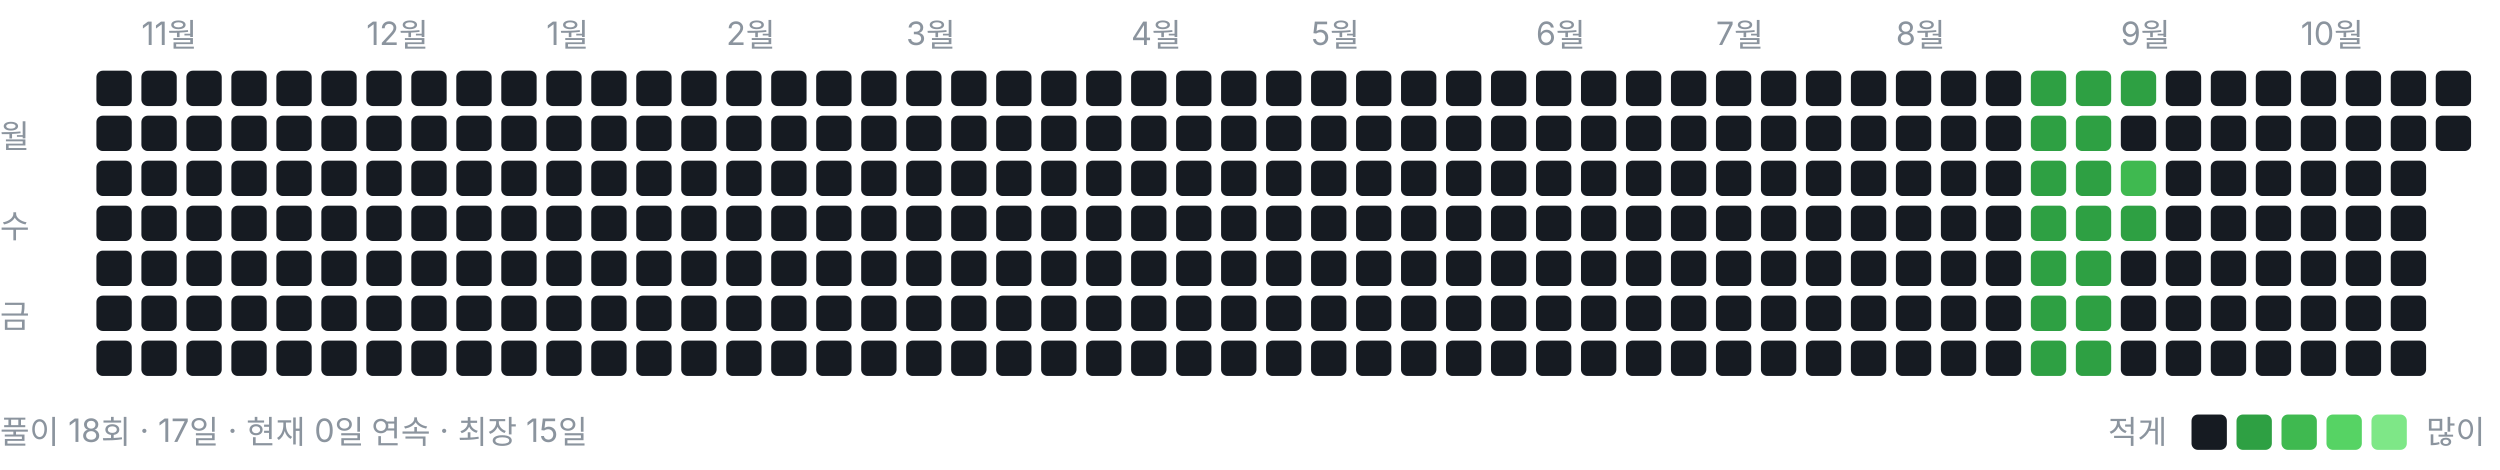
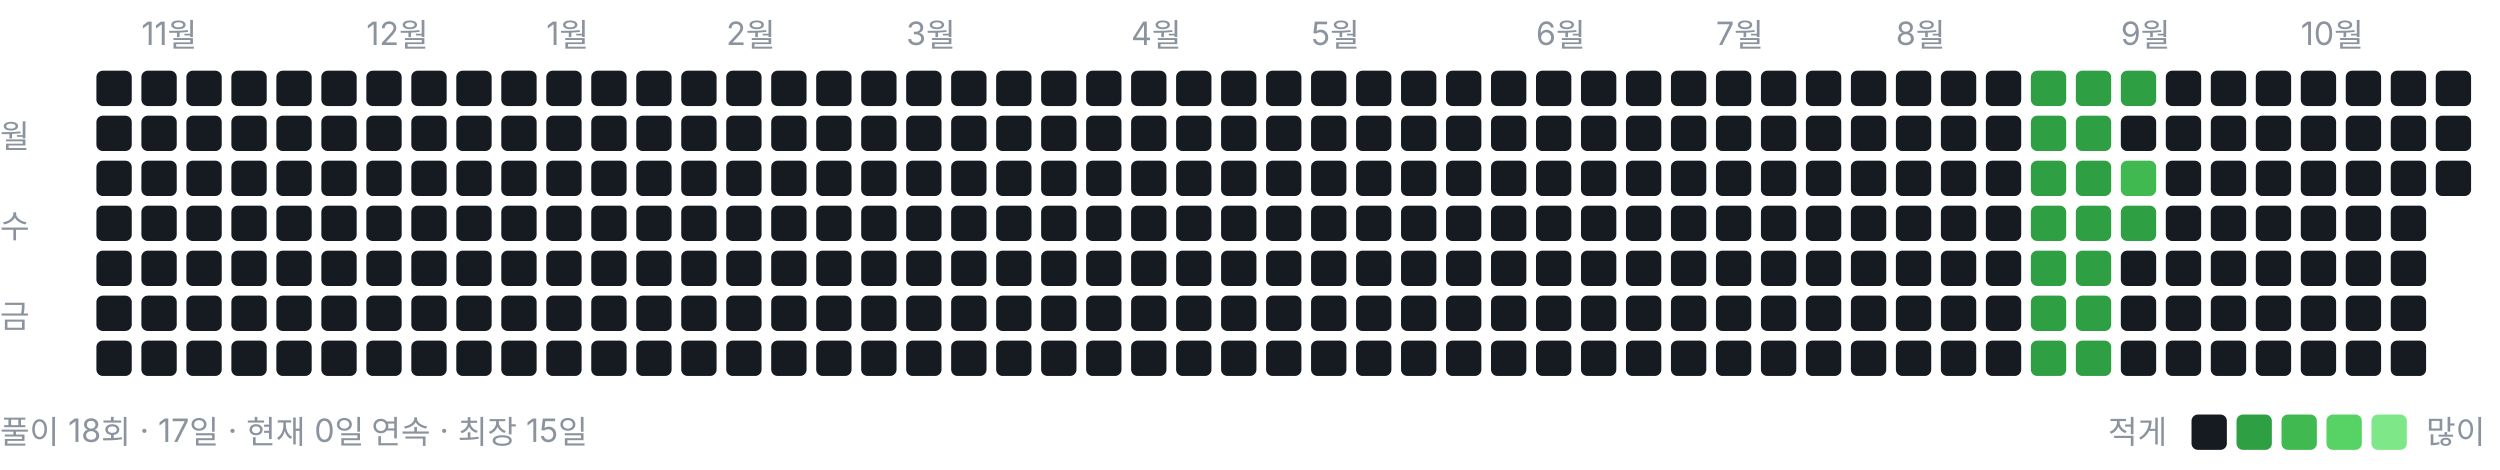
<svg xmlns="http://www.w3.org/2000/svg" width="778" height="146" viewBox="0 0 778 146" role="img" aria-label="풀이 잔디">
  <style>text{font:10px -apple-system,BlinkMacSystemFont,"Segoe UI","Malgun Gothic",sans-serif;fill:#8b949e}</style>
  <text x="44" y="14">11월</text>
  <text x="114" y="14">12월</text>
  <text x="170" y="14">1월</text>
  <text x="226" y="14">2월</text>
  <text x="282" y="14">3월</text>
  <text x="352" y="14">4월</text>
  <text x="408" y="14">5월</text>
  <text x="478" y="14">6월</text>
  <text x="534" y="14">7월</text>
  <text x="590" y="14">8월</text>
  <text x="660" y="14">9월</text>
  <text x="716" y="14">10월</text>
  <text x="0" y="46">월</text>
  <text x="0" y="74">수</text>
  <text x="0" y="102">금</text>
  <rect x="30" y="22" width="11" height="11" rx="2" ry="2" fill="#161b22" />
  <rect x="30" y="36" width="11" height="11" rx="2" ry="2" fill="#161b22" />
  <rect x="30" y="50" width="11" height="11" rx="2" ry="2" fill="#161b22" />
  <rect x="30" y="64" width="11" height="11" rx="2" ry="2" fill="#161b22" />
  <rect x="30" y="78" width="11" height="11" rx="2" ry="2" fill="#161b22" />
  <rect x="30" y="92" width="11" height="11" rx="2" ry="2" fill="#161b22" />
  <rect x="30" y="106" width="11" height="11" rx="2" ry="2" fill="#161b22" />
  <rect x="44" y="22" width="11" height="11" rx="2" ry="2" fill="#161b22" />
  <rect x="44" y="36" width="11" height="11" rx="2" ry="2" fill="#161b22" />
  <rect x="44" y="50" width="11" height="11" rx="2" ry="2" fill="#161b22" />
  <rect x="44" y="64" width="11" height="11" rx="2" ry="2" fill="#161b22" />
  <rect x="44" y="78" width="11" height="11" rx="2" ry="2" fill="#161b22" />
  <rect x="44" y="92" width="11" height="11" rx="2" ry="2" fill="#161b22" />
  <rect x="44" y="106" width="11" height="11" rx="2" ry="2" fill="#161b22" />
  <rect x="58" y="22" width="11" height="11" rx="2" ry="2" fill="#161b22" />
  <rect x="58" y="36" width="11" height="11" rx="2" ry="2" fill="#161b22" />
  <rect x="58" y="50" width="11" height="11" rx="2" ry="2" fill="#161b22" />
  <rect x="58" y="64" width="11" height="11" rx="2" ry="2" fill="#161b22" />
  <rect x="58" y="78" width="11" height="11" rx="2" ry="2" fill="#161b22" />
  <rect x="58" y="92" width="11" height="11" rx="2" ry="2" fill="#161b22" />
  <rect x="58" y="106" width="11" height="11" rx="2" ry="2" fill="#161b22" />
  <rect x="72" y="22" width="11" height="11" rx="2" ry="2" fill="#161b22" />
  <rect x="72" y="36" width="11" height="11" rx="2" ry="2" fill="#161b22" />
  <rect x="72" y="50" width="11" height="11" rx="2" ry="2" fill="#161b22" />
  <rect x="72" y="64" width="11" height="11" rx="2" ry="2" fill="#161b22" />
  <rect x="72" y="78" width="11" height="11" rx="2" ry="2" fill="#161b22" />
  <rect x="72" y="92" width="11" height="11" rx="2" ry="2" fill="#161b22" />
  <rect x="72" y="106" width="11" height="11" rx="2" ry="2" fill="#161b22" />
  <rect x="86" y="22" width="11" height="11" rx="2" ry="2" fill="#161b22" />
  <rect x="86" y="36" width="11" height="11" rx="2" ry="2" fill="#161b22" />
  <rect x="86" y="50" width="11" height="11" rx="2" ry="2" fill="#161b22" />
  <rect x="86" y="64" width="11" height="11" rx="2" ry="2" fill="#161b22" />
  <rect x="86" y="78" width="11" height="11" rx="2" ry="2" fill="#161b22" />
  <rect x="86" y="92" width="11" height="11" rx="2" ry="2" fill="#161b22" />
  <rect x="86" y="106" width="11" height="11" rx="2" ry="2" fill="#161b22" />
  <rect x="100" y="22" width="11" height="11" rx="2" ry="2" fill="#161b22" />
  <rect x="100" y="36" width="11" height="11" rx="2" ry="2" fill="#161b22" />
  <rect x="100" y="50" width="11" height="11" rx="2" ry="2" fill="#161b22" />
  <rect x="100" y="64" width="11" height="11" rx="2" ry="2" fill="#161b22" />
  <rect x="100" y="78" width="11" height="11" rx="2" ry="2" fill="#161b22" />
  <rect x="100" y="92" width="11" height="11" rx="2" ry="2" fill="#161b22" />
  <rect x="100" y="106" width="11" height="11" rx="2" ry="2" fill="#161b22" />
  <rect x="114" y="22" width="11" height="11" rx="2" ry="2" fill="#161b22" />
  <rect x="114" y="36" width="11" height="11" rx="2" ry="2" fill="#161b22" />
  <rect x="114" y="50" width="11" height="11" rx="2" ry="2" fill="#161b22" />
  <rect x="114" y="64" width="11" height="11" rx="2" ry="2" fill="#161b22" />
  <rect x="114" y="78" width="11" height="11" rx="2" ry="2" fill="#161b22" />
  <rect x="114" y="92" width="11" height="11" rx="2" ry="2" fill="#161b22" />
  <rect x="114" y="106" width="11" height="11" rx="2" ry="2" fill="#161b22" />
  <rect x="128" y="22" width="11" height="11" rx="2" ry="2" fill="#161b22" />
  <rect x="128" y="36" width="11" height="11" rx="2" ry="2" fill="#161b22" />
  <rect x="128" y="50" width="11" height="11" rx="2" ry="2" fill="#161b22" />
  <rect x="128" y="64" width="11" height="11" rx="2" ry="2" fill="#161b22" />
  <rect x="128" y="78" width="11" height="11" rx="2" ry="2" fill="#161b22" />
  <rect x="128" y="92" width="11" height="11" rx="2" ry="2" fill="#161b22" />
  <rect x="128" y="106" width="11" height="11" rx="2" ry="2" fill="#161b22" />
  <rect x="142" y="22" width="11" height="11" rx="2" ry="2" fill="#161b22" />
  <rect x="142" y="36" width="11" height="11" rx="2" ry="2" fill="#161b22" />
  <rect x="142" y="50" width="11" height="11" rx="2" ry="2" fill="#161b22" />
  <rect x="142" y="64" width="11" height="11" rx="2" ry="2" fill="#161b22" />
  <rect x="142" y="78" width="11" height="11" rx="2" ry="2" fill="#161b22" />
  <rect x="142" y="92" width="11" height="11" rx="2" ry="2" fill="#161b22" />
  <rect x="142" y="106" width="11" height="11" rx="2" ry="2" fill="#161b22" />
  <rect x="156" y="22" width="11" height="11" rx="2" ry="2" fill="#161b22" />
  <rect x="156" y="36" width="11" height="11" rx="2" ry="2" fill="#161b22" />
  <rect x="156" y="50" width="11" height="11" rx="2" ry="2" fill="#161b22" />
  <rect x="156" y="64" width="11" height="11" rx="2" ry="2" fill="#161b22" />
  <rect x="156" y="78" width="11" height="11" rx="2" ry="2" fill="#161b22" />
  <rect x="156" y="92" width="11" height="11" rx="2" ry="2" fill="#161b22" />
  <rect x="156" y="106" width="11" height="11" rx="2" ry="2" fill="#161b22" />
  <rect x="170" y="22" width="11" height="11" rx="2" ry="2" fill="#161b22" />
  <rect x="170" y="36" width="11" height="11" rx="2" ry="2" fill="#161b22" />
  <rect x="170" y="50" width="11" height="11" rx="2" ry="2" fill="#161b22" />
  <rect x="170" y="64" width="11" height="11" rx="2" ry="2" fill="#161b22" />
  <rect x="170" y="78" width="11" height="11" rx="2" ry="2" fill="#161b22" />
  <rect x="170" y="92" width="11" height="11" rx="2" ry="2" fill="#161b22" />
  <rect x="170" y="106" width="11" height="11" rx="2" ry="2" fill="#161b22" />
  <rect x="184" y="22" width="11" height="11" rx="2" ry="2" fill="#161b22" />
  <rect x="184" y="36" width="11" height="11" rx="2" ry="2" fill="#161b22" />
  <rect x="184" y="50" width="11" height="11" rx="2" ry="2" fill="#161b22" />
  <rect x="184" y="64" width="11" height="11" rx="2" ry="2" fill="#161b22" />
  <rect x="184" y="78" width="11" height="11" rx="2" ry="2" fill="#161b22" />
  <rect x="184" y="92" width="11" height="11" rx="2" ry="2" fill="#161b22" />
  <rect x="184" y="106" width="11" height="11" rx="2" ry="2" fill="#161b22" />
  <rect x="198" y="22" width="11" height="11" rx="2" ry="2" fill="#161b22" />
  <rect x="198" y="36" width="11" height="11" rx="2" ry="2" fill="#161b22" />
  <rect x="198" y="50" width="11" height="11" rx="2" ry="2" fill="#161b22" />
  <rect x="198" y="64" width="11" height="11" rx="2" ry="2" fill="#161b22" />
  <rect x="198" y="78" width="11" height="11" rx="2" ry="2" fill="#161b22" />
  <rect x="198" y="92" width="11" height="11" rx="2" ry="2" fill="#161b22" />
  <rect x="198" y="106" width="11" height="11" rx="2" ry="2" fill="#161b22" />
  <rect x="212" y="22" width="11" height="11" rx="2" ry="2" fill="#161b22" />
  <rect x="212" y="36" width="11" height="11" rx="2" ry="2" fill="#161b22" />
  <rect x="212" y="50" width="11" height="11" rx="2" ry="2" fill="#161b22" />
  <rect x="212" y="64" width="11" height="11" rx="2" ry="2" fill="#161b22" />
  <rect x="212" y="78" width="11" height="11" rx="2" ry="2" fill="#161b22" />
  <rect x="212" y="92" width="11" height="11" rx="2" ry="2" fill="#161b22" />
  <rect x="212" y="106" width="11" height="11" rx="2" ry="2" fill="#161b22" />
  <rect x="226" y="22" width="11" height="11" rx="2" ry="2" fill="#161b22" />
  <rect x="226" y="36" width="11" height="11" rx="2" ry="2" fill="#161b22" />
  <rect x="226" y="50" width="11" height="11" rx="2" ry="2" fill="#161b22" />
  <rect x="226" y="64" width="11" height="11" rx="2" ry="2" fill="#161b22" />
  <rect x="226" y="78" width="11" height="11" rx="2" ry="2" fill="#161b22" />
  <rect x="226" y="92" width="11" height="11" rx="2" ry="2" fill="#161b22" />
  <rect x="226" y="106" width="11" height="11" rx="2" ry="2" fill="#161b22" />
  <rect x="240" y="22" width="11" height="11" rx="2" ry="2" fill="#161b22" />
  <rect x="240" y="36" width="11" height="11" rx="2" ry="2" fill="#161b22" />
  <rect x="240" y="50" width="11" height="11" rx="2" ry="2" fill="#161b22" />
  <rect x="240" y="64" width="11" height="11" rx="2" ry="2" fill="#161b22" />
  <rect x="240" y="78" width="11" height="11" rx="2" ry="2" fill="#161b22" />
  <rect x="240" y="92" width="11" height="11" rx="2" ry="2" fill="#161b22" />
  <rect x="240" y="106" width="11" height="11" rx="2" ry="2" fill="#161b22" />
  <rect x="254" y="22" width="11" height="11" rx="2" ry="2" fill="#161b22" />
  <rect x="254" y="36" width="11" height="11" rx="2" ry="2" fill="#161b22" />
  <rect x="254" y="50" width="11" height="11" rx="2" ry="2" fill="#161b22" />
  <rect x="254" y="64" width="11" height="11" rx="2" ry="2" fill="#161b22" />
  <rect x="254" y="78" width="11" height="11" rx="2" ry="2" fill="#161b22" />
  <rect x="254" y="92" width="11" height="11" rx="2" ry="2" fill="#161b22" />
  <rect x="254" y="106" width="11" height="11" rx="2" ry="2" fill="#161b22" />
  <rect x="268" y="22" width="11" height="11" rx="2" ry="2" fill="#161b22" />
  <rect x="268" y="36" width="11" height="11" rx="2" ry="2" fill="#161b22" />
  <rect x="268" y="50" width="11" height="11" rx="2" ry="2" fill="#161b22" />
  <rect x="268" y="64" width="11" height="11" rx="2" ry="2" fill="#161b22" />
  <rect x="268" y="78" width="11" height="11" rx="2" ry="2" fill="#161b22" />
  <rect x="268" y="92" width="11" height="11" rx="2" ry="2" fill="#161b22" />
  <rect x="268" y="106" width="11" height="11" rx="2" ry="2" fill="#161b22" />
  <rect x="282" y="22" width="11" height="11" rx="2" ry="2" fill="#161b22" />
  <rect x="282" y="36" width="11" height="11" rx="2" ry="2" fill="#161b22" />
  <rect x="282" y="50" width="11" height="11" rx="2" ry="2" fill="#161b22" />
  <rect x="282" y="64" width="11" height="11" rx="2" ry="2" fill="#161b22" />
  <rect x="282" y="78" width="11" height="11" rx="2" ry="2" fill="#161b22" />
  <rect x="282" y="92" width="11" height="11" rx="2" ry="2" fill="#161b22" />
  <rect x="282" y="106" width="11" height="11" rx="2" ry="2" fill="#161b22" />
  <rect x="296" y="22" width="11" height="11" rx="2" ry="2" fill="#161b22" />
  <rect x="296" y="36" width="11" height="11" rx="2" ry="2" fill="#161b22" />
  <rect x="296" y="50" width="11" height="11" rx="2" ry="2" fill="#161b22" />
  <rect x="296" y="64" width="11" height="11" rx="2" ry="2" fill="#161b22" />
  <rect x="296" y="78" width="11" height="11" rx="2" ry="2" fill="#161b22" />
  <rect x="296" y="92" width="11" height="11" rx="2" ry="2" fill="#161b22" />
  <rect x="296" y="106" width="11" height="11" rx="2" ry="2" fill="#161b22" />
  <rect x="310" y="22" width="11" height="11" rx="2" ry="2" fill="#161b22" />
  <rect x="310" y="36" width="11" height="11" rx="2" ry="2" fill="#161b22" />
  <rect x="310" y="50" width="11" height="11" rx="2" ry="2" fill="#161b22" />
  <rect x="310" y="64" width="11" height="11" rx="2" ry="2" fill="#161b22" />
  <rect x="310" y="78" width="11" height="11" rx="2" ry="2" fill="#161b22" />
  <rect x="310" y="92" width="11" height="11" rx="2" ry="2" fill="#161b22" />
  <rect x="310" y="106" width="11" height="11" rx="2" ry="2" fill="#161b22" />
  <rect x="324" y="22" width="11" height="11" rx="2" ry="2" fill="#161b22" />
  <rect x="324" y="36" width="11" height="11" rx="2" ry="2" fill="#161b22" />
  <rect x="324" y="50" width="11" height="11" rx="2" ry="2" fill="#161b22" />
  <rect x="324" y="64" width="11" height="11" rx="2" ry="2" fill="#161b22" />
  <rect x="324" y="78" width="11" height="11" rx="2" ry="2" fill="#161b22" />
  <rect x="324" y="92" width="11" height="11" rx="2" ry="2" fill="#161b22" />
  <rect x="324" y="106" width="11" height="11" rx="2" ry="2" fill="#161b22" />
  <rect x="338" y="22" width="11" height="11" rx="2" ry="2" fill="#161b22" />
  <rect x="338" y="36" width="11" height="11" rx="2" ry="2" fill="#161b22" />
  <rect x="338" y="50" width="11" height="11" rx="2" ry="2" fill="#161b22" />
  <rect x="338" y="64" width="11" height="11" rx="2" ry="2" fill="#161b22" />
  <rect x="338" y="78" width="11" height="11" rx="2" ry="2" fill="#161b22" />
  <rect x="338" y="92" width="11" height="11" rx="2" ry="2" fill="#161b22" />
  <rect x="338" y="106" width="11" height="11" rx="2" ry="2" fill="#161b22" />
  <rect x="352" y="22" width="11" height="11" rx="2" ry="2" fill="#161b22" />
  <rect x="352" y="36" width="11" height="11" rx="2" ry="2" fill="#161b22" />
  <rect x="352" y="50" width="11" height="11" rx="2" ry="2" fill="#161b22" />
  <rect x="352" y="64" width="11" height="11" rx="2" ry="2" fill="#161b22" />
  <rect x="352" y="78" width="11" height="11" rx="2" ry="2" fill="#161b22" />
  <rect x="352" y="92" width="11" height="11" rx="2" ry="2" fill="#161b22" />
  <rect x="352" y="106" width="11" height="11" rx="2" ry="2" fill="#161b22" />
  <rect x="366" y="22" width="11" height="11" rx="2" ry="2" fill="#161b22" />
  <rect x="366" y="36" width="11" height="11" rx="2" ry="2" fill="#161b22" />
  <rect x="366" y="50" width="11" height="11" rx="2" ry="2" fill="#161b22" />
  <rect x="366" y="64" width="11" height="11" rx="2" ry="2" fill="#161b22" />
  <rect x="366" y="78" width="11" height="11" rx="2" ry="2" fill="#161b22" />
  <rect x="366" y="92" width="11" height="11" rx="2" ry="2" fill="#161b22" />
  <rect x="366" y="106" width="11" height="11" rx="2" ry="2" fill="#161b22" />
  <rect x="380" y="22" width="11" height="11" rx="2" ry="2" fill="#161b22" />
  <rect x="380" y="36" width="11" height="11" rx="2" ry="2" fill="#161b22" />
  <rect x="380" y="50" width="11" height="11" rx="2" ry="2" fill="#161b22" />
  <rect x="380" y="64" width="11" height="11" rx="2" ry="2" fill="#161b22" />
  <rect x="380" y="78" width="11" height="11" rx="2" ry="2" fill="#161b22" />
  <rect x="380" y="92" width="11" height="11" rx="2" ry="2" fill="#161b22" />
  <rect x="380" y="106" width="11" height="11" rx="2" ry="2" fill="#161b22" />
  <rect x="394" y="22" width="11" height="11" rx="2" ry="2" fill="#161b22" />
  <rect x="394" y="36" width="11" height="11" rx="2" ry="2" fill="#161b22" />
  <rect x="394" y="50" width="11" height="11" rx="2" ry="2" fill="#161b22" />
  <rect x="394" y="64" width="11" height="11" rx="2" ry="2" fill="#161b22" />
  <rect x="394" y="78" width="11" height="11" rx="2" ry="2" fill="#161b22" />
  <rect x="394" y="92" width="11" height="11" rx="2" ry="2" fill="#161b22" />
  <rect x="394" y="106" width="11" height="11" rx="2" ry="2" fill="#161b22" />
  <rect x="408" y="22" width="11" height="11" rx="2" ry="2" fill="#161b22" />
  <rect x="408" y="36" width="11" height="11" rx="2" ry="2" fill="#161b22" />
  <rect x="408" y="50" width="11" height="11" rx="2" ry="2" fill="#161b22" />
  <rect x="408" y="64" width="11" height="11" rx="2" ry="2" fill="#161b22" />
  <rect x="408" y="78" width="11" height="11" rx="2" ry="2" fill="#161b22" />
  <rect x="408" y="92" width="11" height="11" rx="2" ry="2" fill="#161b22" />
  <rect x="408" y="106" width="11" height="11" rx="2" ry="2" fill="#161b22" />
  <rect x="422" y="22" width="11" height="11" rx="2" ry="2" fill="#161b22" />
  <rect x="422" y="36" width="11" height="11" rx="2" ry="2" fill="#161b22" />
  <rect x="422" y="50" width="11" height="11" rx="2" ry="2" fill="#161b22" />
  <rect x="422" y="64" width="11" height="11" rx="2" ry="2" fill="#161b22" />
  <rect x="422" y="78" width="11" height="11" rx="2" ry="2" fill="#161b22" />
  <rect x="422" y="92" width="11" height="11" rx="2" ry="2" fill="#161b22" />
  <rect x="422" y="106" width="11" height="11" rx="2" ry="2" fill="#161b22" />
  <rect x="436" y="22" width="11" height="11" rx="2" ry="2" fill="#161b22" />
  <rect x="436" y="36" width="11" height="11" rx="2" ry="2" fill="#161b22" />
  <rect x="436" y="50" width="11" height="11" rx="2" ry="2" fill="#161b22" />
  <rect x="436" y="64" width="11" height="11" rx="2" ry="2" fill="#161b22" />
  <rect x="436" y="78" width="11" height="11" rx="2" ry="2" fill="#161b22" />
  <rect x="436" y="92" width="11" height="11" rx="2" ry="2" fill="#161b22" />
  <rect x="436" y="106" width="11" height="11" rx="2" ry="2" fill="#161b22" />
  <rect x="450" y="22" width="11" height="11" rx="2" ry="2" fill="#161b22" />
  <rect x="450" y="36" width="11" height="11" rx="2" ry="2" fill="#161b22" />
  <rect x="450" y="50" width="11" height="11" rx="2" ry="2" fill="#161b22" />
  <rect x="450" y="64" width="11" height="11" rx="2" ry="2" fill="#161b22" />
  <rect x="450" y="78" width="11" height="11" rx="2" ry="2" fill="#161b22" />
  <rect x="450" y="92" width="11" height="11" rx="2" ry="2" fill="#161b22" />
  <rect x="450" y="106" width="11" height="11" rx="2" ry="2" fill="#161b22" />
  <rect x="464" y="22" width="11" height="11" rx="2" ry="2" fill="#161b22" />
  <rect x="464" y="36" width="11" height="11" rx="2" ry="2" fill="#161b22" />
  <rect x="464" y="50" width="11" height="11" rx="2" ry="2" fill="#161b22" />
  <rect x="464" y="64" width="11" height="11" rx="2" ry="2" fill="#161b22" />
  <rect x="464" y="78" width="11" height="11" rx="2" ry="2" fill="#161b22" />
  <rect x="464" y="92" width="11" height="11" rx="2" ry="2" fill="#161b22" />
  <rect x="464" y="106" width="11" height="11" rx="2" ry="2" fill="#161b22" />
  <rect x="478" y="22" width="11" height="11" rx="2" ry="2" fill="#161b22" />
  <rect x="478" y="36" width="11" height="11" rx="2" ry="2" fill="#161b22" />
  <rect x="478" y="50" width="11" height="11" rx="2" ry="2" fill="#161b22" />
  <rect x="478" y="64" width="11" height="11" rx="2" ry="2" fill="#161b22" />
  <rect x="478" y="78" width="11" height="11" rx="2" ry="2" fill="#161b22" />
  <rect x="478" y="92" width="11" height="11" rx="2" ry="2" fill="#161b22" />
  <rect x="478" y="106" width="11" height="11" rx="2" ry="2" fill="#161b22" />
  <rect x="492" y="22" width="11" height="11" rx="2" ry="2" fill="#161b22" />
  <rect x="492" y="36" width="11" height="11" rx="2" ry="2" fill="#161b22" />
  <rect x="492" y="50" width="11" height="11" rx="2" ry="2" fill="#161b22" />
  <rect x="492" y="64" width="11" height="11" rx="2" ry="2" fill="#161b22" />
  <rect x="492" y="78" width="11" height="11" rx="2" ry="2" fill="#161b22" />
  <rect x="492" y="92" width="11" height="11" rx="2" ry="2" fill="#161b22" />
  <rect x="492" y="106" width="11" height="11" rx="2" ry="2" fill="#161b22" />
  <rect x="506" y="22" width="11" height="11" rx="2" ry="2" fill="#161b22" />
  <rect x="506" y="36" width="11" height="11" rx="2" ry="2" fill="#161b22" />
  <rect x="506" y="50" width="11" height="11" rx="2" ry="2" fill="#161b22" />
  <rect x="506" y="64" width="11" height="11" rx="2" ry="2" fill="#161b22" />
  <rect x="506" y="78" width="11" height="11" rx="2" ry="2" fill="#161b22" />
  <rect x="506" y="92" width="11" height="11" rx="2" ry="2" fill="#161b22" />
  <rect x="506" y="106" width="11" height="11" rx="2" ry="2" fill="#161b22" />
  <rect x="520" y="22" width="11" height="11" rx="2" ry="2" fill="#161b22" />
  <rect x="520" y="36" width="11" height="11" rx="2" ry="2" fill="#161b22" />
  <rect x="520" y="50" width="11" height="11" rx="2" ry="2" fill="#161b22" />
  <rect x="520" y="64" width="11" height="11" rx="2" ry="2" fill="#161b22" />
  <rect x="520" y="78" width="11" height="11" rx="2" ry="2" fill="#161b22" />
  <rect x="520" y="92" width="11" height="11" rx="2" ry="2" fill="#161b22" />
  <rect x="520" y="106" width="11" height="11" rx="2" ry="2" fill="#161b22" />
  <rect x="534" y="22" width="11" height="11" rx="2" ry="2" fill="#161b22" />
  <rect x="534" y="36" width="11" height="11" rx="2" ry="2" fill="#161b22" />
  <rect x="534" y="50" width="11" height="11" rx="2" ry="2" fill="#161b22" />
  <rect x="534" y="64" width="11" height="11" rx="2" ry="2" fill="#161b22" />
  <rect x="534" y="78" width="11" height="11" rx="2" ry="2" fill="#161b22" />
  <rect x="534" y="92" width="11" height="11" rx="2" ry="2" fill="#161b22" />
  <rect x="534" y="106" width="11" height="11" rx="2" ry="2" fill="#161b22" />
  <rect x="548" y="22" width="11" height="11" rx="2" ry="2" fill="#161b22" />
  <rect x="548" y="36" width="11" height="11" rx="2" ry="2" fill="#161b22" />
  <rect x="548" y="50" width="11" height="11" rx="2" ry="2" fill="#161b22" />
  <rect x="548" y="64" width="11" height="11" rx="2" ry="2" fill="#161b22" />
  <rect x="548" y="78" width="11" height="11" rx="2" ry="2" fill="#161b22" />
  <rect x="548" y="92" width="11" height="11" rx="2" ry="2" fill="#161b22" />
  <rect x="548" y="106" width="11" height="11" rx="2" ry="2" fill="#161b22" />
  <rect x="562" y="22" width="11" height="11" rx="2" ry="2" fill="#161b22" />
  <rect x="562" y="36" width="11" height="11" rx="2" ry="2" fill="#161b22" />
  <rect x="562" y="50" width="11" height="11" rx="2" ry="2" fill="#161b22" />
  <rect x="562" y="64" width="11" height="11" rx="2" ry="2" fill="#161b22" />
  <rect x="562" y="78" width="11" height="11" rx="2" ry="2" fill="#161b22" />
  <rect x="562" y="92" width="11" height="11" rx="2" ry="2" fill="#161b22" />
  <rect x="562" y="106" width="11" height="11" rx="2" ry="2" fill="#161b22" />
  <rect x="576" y="22" width="11" height="11" rx="2" ry="2" fill="#161b22" />
  <rect x="576" y="36" width="11" height="11" rx="2" ry="2" fill="#161b22" />
  <rect x="576" y="50" width="11" height="11" rx="2" ry="2" fill="#161b22" />
  <rect x="576" y="64" width="11" height="11" rx="2" ry="2" fill="#161b22" />
  <rect x="576" y="78" width="11" height="11" rx="2" ry="2" fill="#161b22" />
  <rect x="576" y="92" width="11" height="11" rx="2" ry="2" fill="#161b22" />
  <rect x="576" y="106" width="11" height="11" rx="2" ry="2" fill="#161b22" />
  <rect x="590" y="22" width="11" height="11" rx="2" ry="2" fill="#161b22" />
  <rect x="590" y="36" width="11" height="11" rx="2" ry="2" fill="#161b22" />
  <rect x="590" y="50" width="11" height="11" rx="2" ry="2" fill="#161b22" />
  <rect x="590" y="64" width="11" height="11" rx="2" ry="2" fill="#161b22" />
  <rect x="590" y="78" width="11" height="11" rx="2" ry="2" fill="#161b22" />
  <rect x="590" y="92" width="11" height="11" rx="2" ry="2" fill="#161b22" />
  <rect x="590" y="106" width="11" height="11" rx="2" ry="2" fill="#161b22" />
  <rect x="604" y="22" width="11" height="11" rx="2" ry="2" fill="#161b22" />
  <rect x="604" y="36" width="11" height="11" rx="2" ry="2" fill="#161b22" />
  <rect x="604" y="50" width="11" height="11" rx="2" ry="2" fill="#161b22" />
  <rect x="604" y="64" width="11" height="11" rx="2" ry="2" fill="#161b22" />
  <rect x="604" y="78" width="11" height="11" rx="2" ry="2" fill="#161b22" />
  <rect x="604" y="92" width="11" height="11" rx="2" ry="2" fill="#161b22" />
  <rect x="604" y="106" width="11" height="11" rx="2" ry="2" fill="#161b22" />
  <rect x="618" y="22" width="11" height="11" rx="2" ry="2" fill="#161b22" />
  <rect x="618" y="36" width="11" height="11" rx="2" ry="2" fill="#161b22" />
  <rect x="618" y="50" width="11" height="11" rx="2" ry="2" fill="#161b22" />
  <rect x="618" y="64" width="11" height="11" rx="2" ry="2" fill="#161b22" />
  <rect x="618" y="78" width="11" height="11" rx="2" ry="2" fill="#161b22" />
  <rect x="618" y="92" width="11" height="11" rx="2" ry="2" fill="#161b22" />
  <rect x="618" y="106" width="11" height="11" rx="2" ry="2" fill="#161b22" />
  <rect x="632" y="22" width="11" height="11" rx="2" ry="2" fill="#2ea043" />
  <rect x="632" y="36" width="11" height="11" rx="2" ry="2" fill="#2ea043" />
  <rect x="632" y="50" width="11" height="11" rx="2" ry="2" fill="#2ea043" />
  <rect x="632" y="64" width="11" height="11" rx="2" ry="2" fill="#2ea043" />
  <rect x="632" y="78" width="11" height="11" rx="2" ry="2" fill="#2ea043" />
  <rect x="632" y="92" width="11" height="11" rx="2" ry="2" fill="#2ea043" />
  <rect x="632" y="106" width="11" height="11" rx="2" ry="2" fill="#2ea043" />
  <rect x="646" y="22" width="11" height="11" rx="2" ry="2" fill="#2ea043" />
  <rect x="646" y="36" width="11" height="11" rx="2" ry="2" fill="#2ea043" />
  <rect x="646" y="50" width="11" height="11" rx="2" ry="2" fill="#2ea043" />
  <rect x="646" y="64" width="11" height="11" rx="2" ry="2" fill="#2ea043" />
  <rect x="646" y="78" width="11" height="11" rx="2" ry="2" fill="#2ea043" />
  <rect x="646" y="92" width="11" height="11" rx="2" ry="2" fill="#2ea043" />
  <rect x="646" y="106" width="11" height="11" rx="2" ry="2" fill="#2ea043" />
  <rect x="660" y="22" width="11" height="11" rx="2" ry="2" fill="#2ea043" />
  <rect x="660" y="36" width="11" height="11" rx="2" ry="2" fill="#161b22" />
  <rect x="660" y="50" width="11" height="11" rx="2" ry="2" fill="#3fb950" />
  <rect x="660" y="64" width="11" height="11" rx="2" ry="2" fill="#2ea043" />
  <rect x="660" y="78" width="11" height="11" rx="2" ry="2" fill="#161b22" />
  <rect x="660" y="92" width="11" height="11" rx="2" ry="2" fill="#161b22" />
  <rect x="660" y="106" width="11" height="11" rx="2" ry="2" fill="#161b22" />
  <rect x="674" y="22" width="11" height="11" rx="2" ry="2" fill="#161b22" />
  <rect x="674" y="36" width="11" height="11" rx="2" ry="2" fill="#161b22" />
  <rect x="674" y="50" width="11" height="11" rx="2" ry="2" fill="#161b22" />
  <rect x="674" y="64" width="11" height="11" rx="2" ry="2" fill="#161b22" />
  <rect x="674" y="78" width="11" height="11" rx="2" ry="2" fill="#161b22" />
  <rect x="674" y="92" width="11" height="11" rx="2" ry="2" fill="#161b22" />
  <rect x="674" y="106" width="11" height="11" rx="2" ry="2" fill="#161b22" />
  <rect x="688" y="22" width="11" height="11" rx="2" ry="2" fill="#161b22" />
  <rect x="688" y="36" width="11" height="11" rx="2" ry="2" fill="#161b22" />
  <rect x="688" y="50" width="11" height="11" rx="2" ry="2" fill="#161b22" />
  <rect x="688" y="64" width="11" height="11" rx="2" ry="2" fill="#161b22" />
  <rect x="688" y="78" width="11" height="11" rx="2" ry="2" fill="#161b22" />
  <rect x="688" y="92" width="11" height="11" rx="2" ry="2" fill="#161b22" />
  <rect x="688" y="106" width="11" height="11" rx="2" ry="2" fill="#161b22" />
  <rect x="702" y="22" width="11" height="11" rx="2" ry="2" fill="#161b22" />
  <rect x="702" y="36" width="11" height="11" rx="2" ry="2" fill="#161b22" />
  <rect x="702" y="50" width="11" height="11" rx="2" ry="2" fill="#161b22" />
  <rect x="702" y="64" width="11" height="11" rx="2" ry="2" fill="#161b22" />
  <rect x="702" y="78" width="11" height="11" rx="2" ry="2" fill="#161b22" />
  <rect x="702" y="92" width="11" height="11" rx="2" ry="2" fill="#161b22" />
  <rect x="702" y="106" width="11" height="11" rx="2" ry="2" fill="#161b22" />
  <rect x="716" y="22" width="11" height="11" rx="2" ry="2" fill="#161b22" />
  <rect x="716" y="36" width="11" height="11" rx="2" ry="2" fill="#161b22" />
  <rect x="716" y="50" width="11" height="11" rx="2" ry="2" fill="#161b22" />
  <rect x="716" y="64" width="11" height="11" rx="2" ry="2" fill="#161b22" />
  <rect x="716" y="78" width="11" height="11" rx="2" ry="2" fill="#161b22" />
  <rect x="716" y="92" width="11" height="11" rx="2" ry="2" fill="#161b22" />
  <rect x="716" y="106" width="11" height="11" rx="2" ry="2" fill="#161b22" />
  <rect x="730" y="22" width="11" height="11" rx="2" ry="2" fill="#161b22" />
  <rect x="730" y="36" width="11" height="11" rx="2" ry="2" fill="#161b22" />
  <rect x="730" y="50" width="11" height="11" rx="2" ry="2" fill="#161b22" />
  <rect x="730" y="64" width="11" height="11" rx="2" ry="2" fill="#161b22" />
  <rect x="730" y="78" width="11" height="11" rx="2" ry="2" fill="#161b22" />
  <rect x="730" y="92" width="11" height="11" rx="2" ry="2" fill="#161b22" />
  <rect x="730" y="106" width="11" height="11" rx="2" ry="2" fill="#161b22" />
  <rect x="744" y="22" width="11" height="11" rx="2" ry="2" fill="#161b22" />
  <rect x="744" y="36" width="11" height="11" rx="2" ry="2" fill="#161b22" />
  <rect x="744" y="50" width="11" height="11" rx="2" ry="2" fill="#161b22" />
  <rect x="744" y="64" width="11" height="11" rx="2" ry="2" fill="#161b22" />
  <rect x="744" y="78" width="11" height="11" rx="2" ry="2" fill="#161b22" />
  <rect x="744" y="92" width="11" height="11" rx="2" ry="2" fill="#161b22" />
  <rect x="744" y="106" width="11" height="11" rx="2" ry="2" fill="#161b22" />
  <rect x="758" y="22" width="11" height="11" rx="2" ry="2" fill="#161b22" />
  <rect x="758" y="36" width="11" height="11" rx="2" ry="2" fill="#161b22" />
+   <rect x="758" y="50" width="11" height="11" rx="2" ry="2" fill="#161b22" />
  <text x="0" y="138">풀이 18회 · 17일 · 현재 0일 연속 · 최장 15일</text>
  <text x="656" y="138">적게</text>
  <rect x="682" y="129" width="11" height="11" rx="2" ry="2" fill="#161b22" />
  <rect x="696" y="129" width="11" height="11" rx="2" ry="2" fill="#2ea043" />
  <rect x="710" y="129" width="11" height="11" rx="2" ry="2" fill="#3fb950" />
  <rect x="724" y="129" width="11" height="11" rx="2" ry="2" fill="#56d364" />
  <rect x="738" y="129" width="11" height="11" rx="2" ry="2" fill="#7ee787" />
  <text x="755" y="138">많이</text>
</svg>
